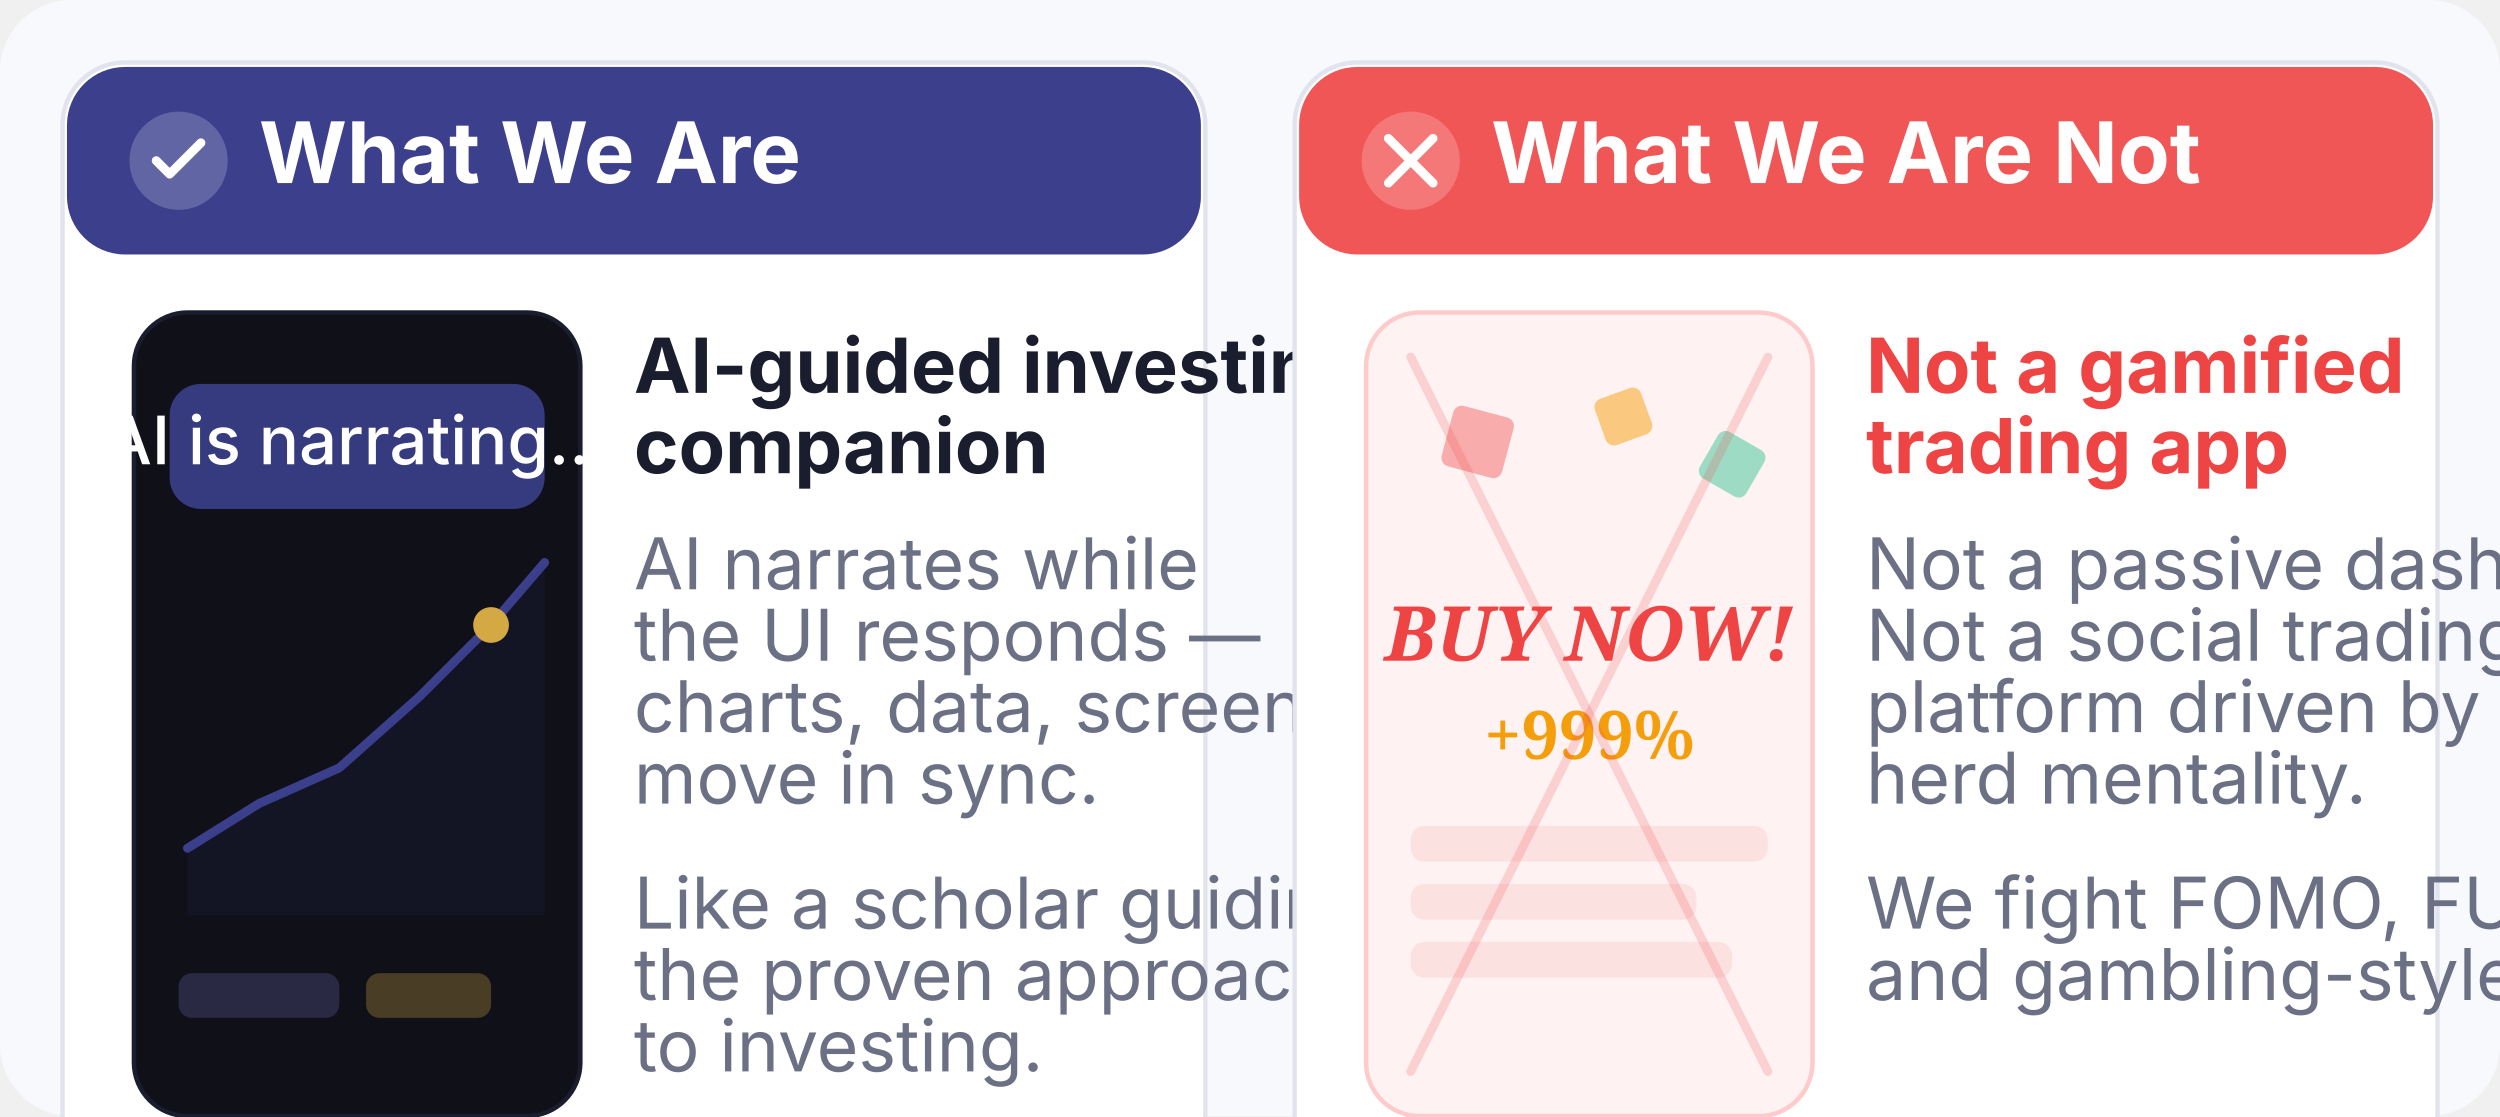
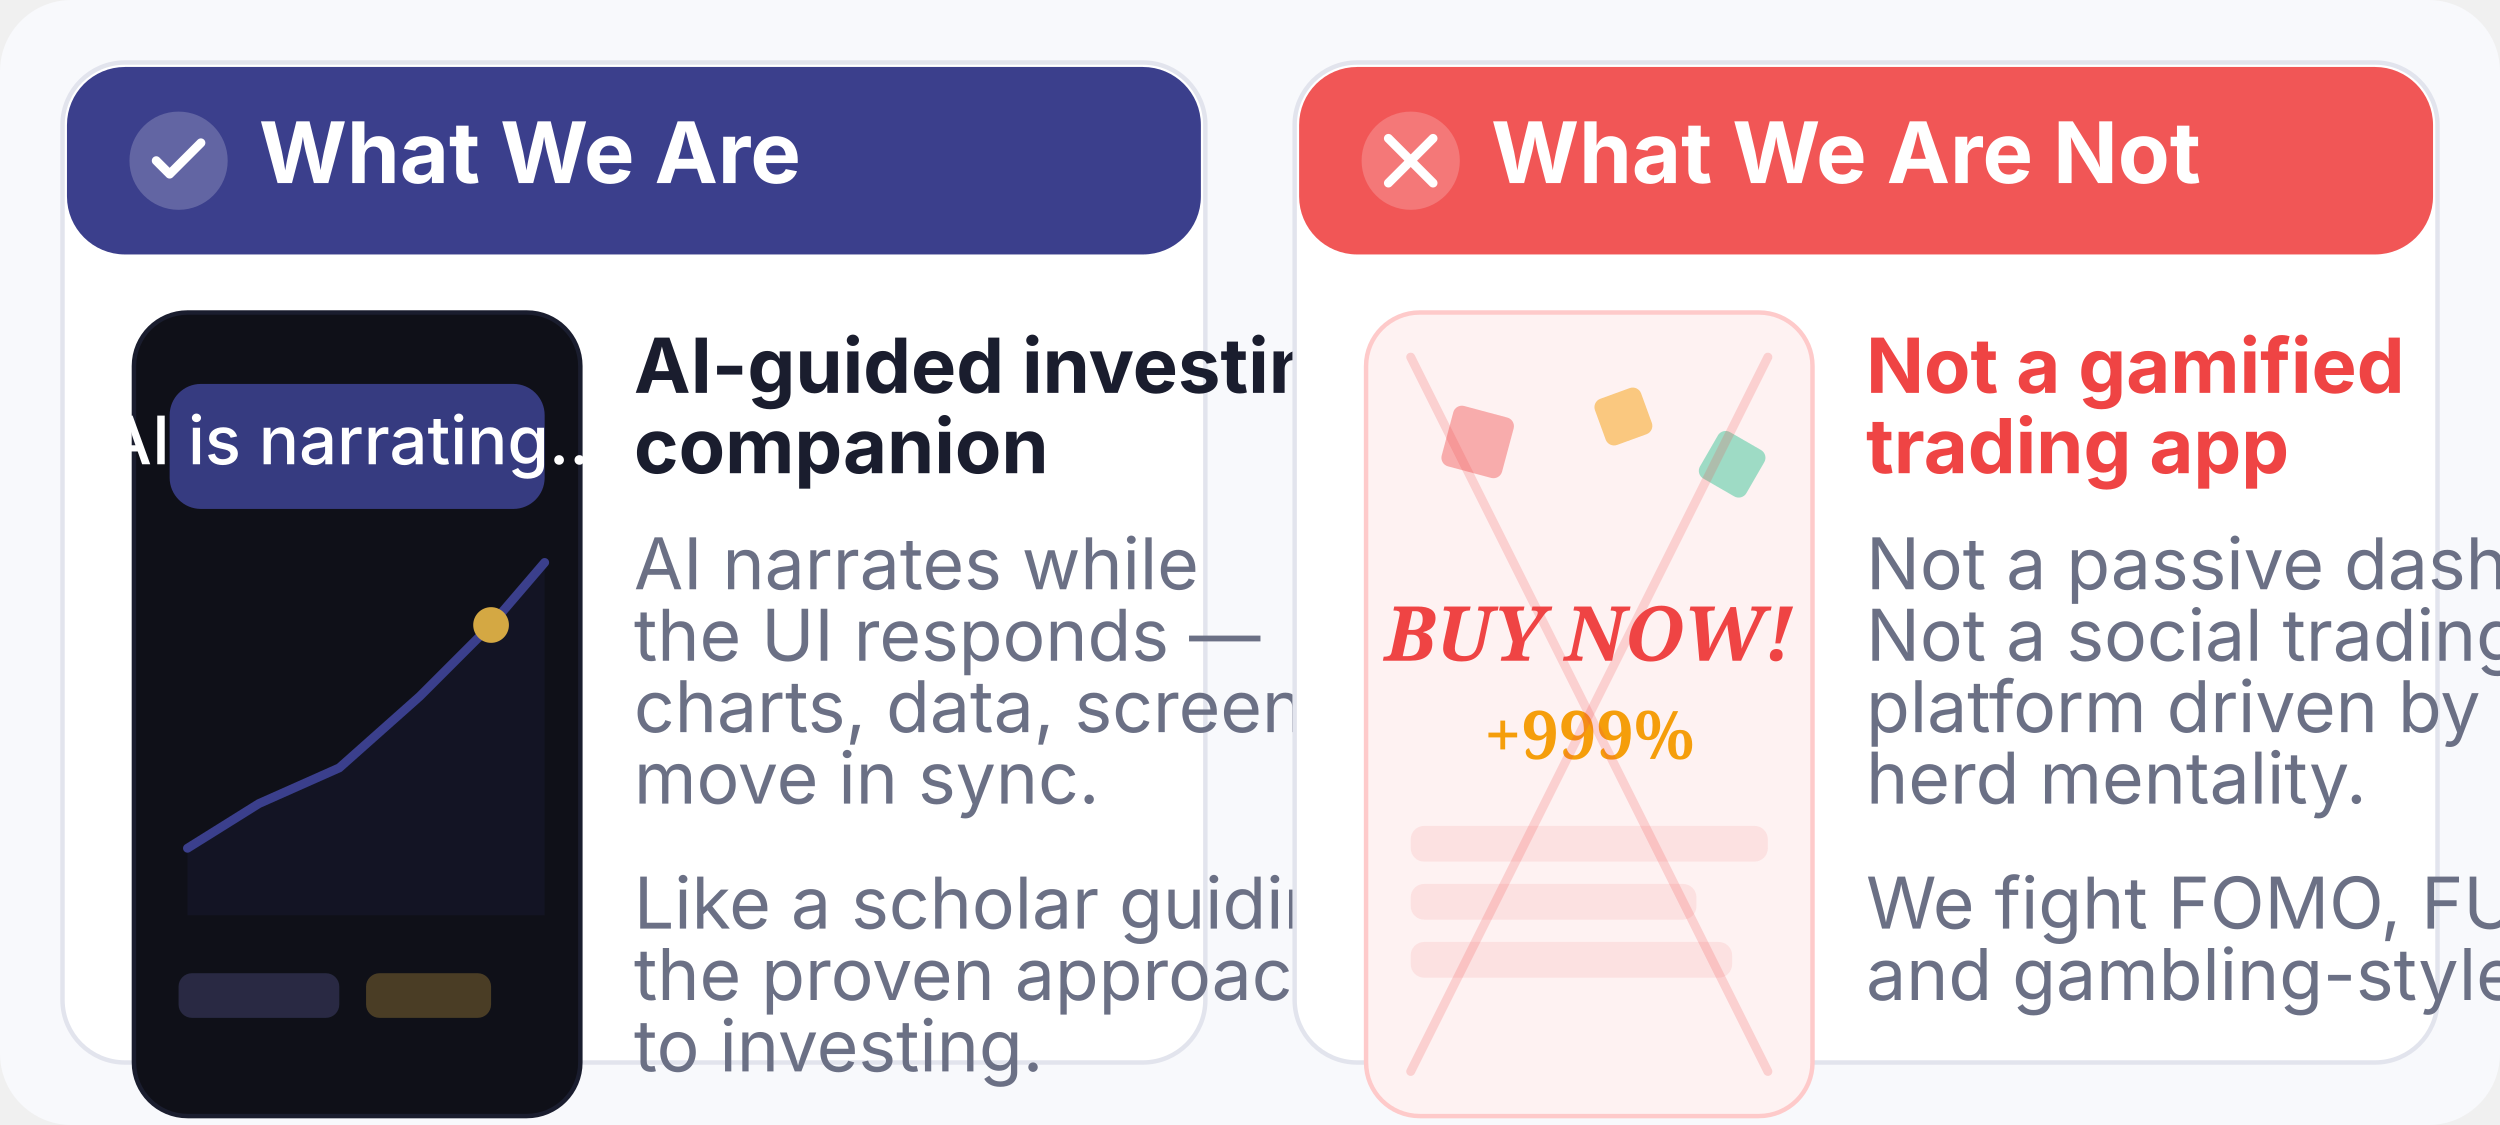
- <svg xmlns="http://www.w3.org/2000/svg" viewBox="0 0 560 250" width="560" height="250">
-   <rect width="560" height="250" rx="16" fill="#F8F9FC" />
+ <svg xmlns="http://www.w3.org/2000/svg" viewBox="0 0 560 252" width="560" height="252">
+   <rect width="560" height="252" rx="16" fill="#F8F9FC" />
  <g transform="translate(14, 14)">
-     <rect width="256" height="312" rx="14" fill="#FFFFFF" stroke="#E2E4ED" stroke-width="1" />
+     <rect width="256" height="224" rx="14" fill="#FFFFFF" stroke="#E2E4ED" stroke-width="1" />
    <rect x="1" y="1" width="254" height="42" rx="13" fill="#3B3F8C" />
    <circle cx="26" cy="22" r="11" fill="#FFFFFF" fill-opacity="0.2" />
    <polyline points="21,22 24,25 31,18" fill="none" stroke="#FFFFFF" stroke-width="2" stroke-linecap="round" stroke-linejoin="round" />
    <text x="44" y="27" font-family="Inter, sans-serif" font-size="19" fill="#FFFFFF" font-weight="700">What We Are</text>
    <g transform="translate(16, 56)">
      <rect width="100" height="180" rx="12" fill="#0F1018" stroke="#1A1D2E" stroke-width="1" />
      <polyline points="12,120 28,110 46,102 64,86 80,70 92,56" fill="none" stroke="#3B3F8C" stroke-width="2" stroke-linecap="round" />
      <polygon points="12,120 28,110 46,102 64,86 80,70 92,56 92,135 12,135" fill="#3B3F8C" fill-opacity="0.1" />
      <circle cx="80" cy="70" r="4" fill="#D4A843" />
      <rect x="8" y="16" width="84" height="28" rx="7" fill="#3B3F8C" opacity="0.9" />
      <text x="50" y="34" text-anchor="middle" font-family="Inter, sans-serif" font-size="15" fill="#FFFFFF" font-weight="500">AI is narrating...</text>
      <rect x="10" y="148" width="36" height="10" rx="3" fill="#6366A8" opacity="0.3" />
      <rect x="52" y="148" width="28" height="10" rx="3" fill="#D4A843" opacity="0.3" />
    </g>
    <text x="128" y="74" font-family="Inter, sans-serif" font-size="17" fill="#1A1D2E" font-weight="700">AI-guided investing</text>
    <text x="128" y="92" font-family="Inter, sans-serif" font-size="17" fill="#1A1D2E" font-weight="700">companion</text>
    <text x="128" y="118" font-family="Inter, sans-serif" font-size="16" fill="#6B7085">AI narrates while</text>
    <text x="128" y="134" font-family="Inter, sans-serif" font-size="16" fill="#6B7085">the UI responds —</text>
    <text x="128" y="150" font-family="Inter, sans-serif" font-size="16" fill="#6B7085">charts, data, screens</text>
    <text x="128" y="166" font-family="Inter, sans-serif" font-size="16" fill="#6B7085">move in sync.</text>
    <text x="128" y="194" font-family="Inter, sans-serif" font-size="16" fill="#6B7085">Like a scholar guiding</text>
    <text x="128" y="210" font-family="Inter, sans-serif" font-size="16" fill="#6B7085">the proven approach</text>
    <text x="128" y="226" font-family="Inter, sans-serif" font-size="16" fill="#6B7085">to investing.</text>
  </g>
  <g transform="translate(290, 14)">
-     <rect width="256" height="312" rx="14" fill="#FFFFFF" stroke="#E2E4ED" stroke-width="1" />
+     <rect width="256" height="224" rx="14" fill="#FFFFFF" stroke="#E2E4ED" stroke-width="1" />
    <rect x="1" y="1" width="254" height="42" rx="13" fill="#EF4444" opacity="0.9" />
    <circle cx="26" cy="22" r="11" fill="#FFFFFF" fill-opacity="0.2" />
    <line x1="21" y1="17" x2="31" y2="27" stroke="#FFFFFF" stroke-width="2" stroke-linecap="round" />
    <line x1="31" y1="17" x2="21" y2="27" stroke="#FFFFFF" stroke-width="2" stroke-linecap="round" />
    <text x="44" y="27" font-family="Inter, sans-serif" font-size="19" fill="#FFFFFF" font-weight="700">What We Are Not</text>
    <g transform="translate(16, 56)">
      <rect width="100" height="180" rx="12" fill="#FEF2F2" stroke="#FECACA" stroke-width="1" />
      <rect x="18" y="22" width="14" height="14" rx="2" fill="#EF4444" opacity="0.4" transform="rotate(15 25 29)" />
      <rect x="52" y="18" width="11" height="11" rx="2" fill="#F59E0B" opacity="0.5" transform="rotate(-20 57 23)" />
      <rect x="76" y="28" width="12" height="12" rx="2" fill="#10B981" opacity="0.4" transform="rotate(30 82 34)" />
      <text x="50" y="78" text-anchor="middle" font-family="Georgia, serif" font-size="17" fill="#EF4444" font-weight="700" font-style="italic">BUY NOW!</text>
      <text x="50" y="100" text-anchor="middle" font-family="Georgia, serif" font-size="15" fill="#F59E0B" font-weight="700">+999%</text>
      <rect x="10" y="115" width="80" height="8" rx="3" fill="#EF4444" opacity="0.1" />
      <rect x="10" y="128" width="64" height="8" rx="3" fill="#EF4444" opacity="0.1" />
      <rect x="10" y="141" width="72" height="8" rx="3" fill="#EF4444" opacity="0.1" />
      <line x1="10" y1="10" x2="90" y2="170" stroke="#EF4444" stroke-width="2" stroke-linecap="round" opacity="0.2" />
      <line x1="90" y1="10" x2="10" y2="170" stroke="#EF4444" stroke-width="2" stroke-linecap="round" opacity="0.2" />
    </g>
    <text x="128" y="74" font-family="Inter, sans-serif" font-size="17" fill="#EF4444" font-weight="700">Not a gamified</text>
    <text x="128" y="92" font-family="Inter, sans-serif" font-size="17" fill="#EF4444" font-weight="700">trading app</text>
    <text x="128" y="118" font-family="Inter, sans-serif" font-size="16" fill="#6B7085">Not a passive dashboard.</text>
    <text x="128" y="134" font-family="Inter, sans-serif" font-size="16" fill="#6B7085">Not a social trading</text>
    <text x="128" y="150" font-family="Inter, sans-serif" font-size="16" fill="#6B7085">platform driven by</text>
    <text x="128" y="166" font-family="Inter, sans-serif" font-size="16" fill="#6B7085">herd mentality.</text>
    <text x="128" y="194" font-family="Inter, sans-serif" font-size="16" fill="#6B7085">We fight FOMO, FUD,</text>
    <text x="128" y="210" font-family="Inter, sans-serif" font-size="16" fill="#6B7085">and gambling-style UX.</text>
  </g>
</svg>
